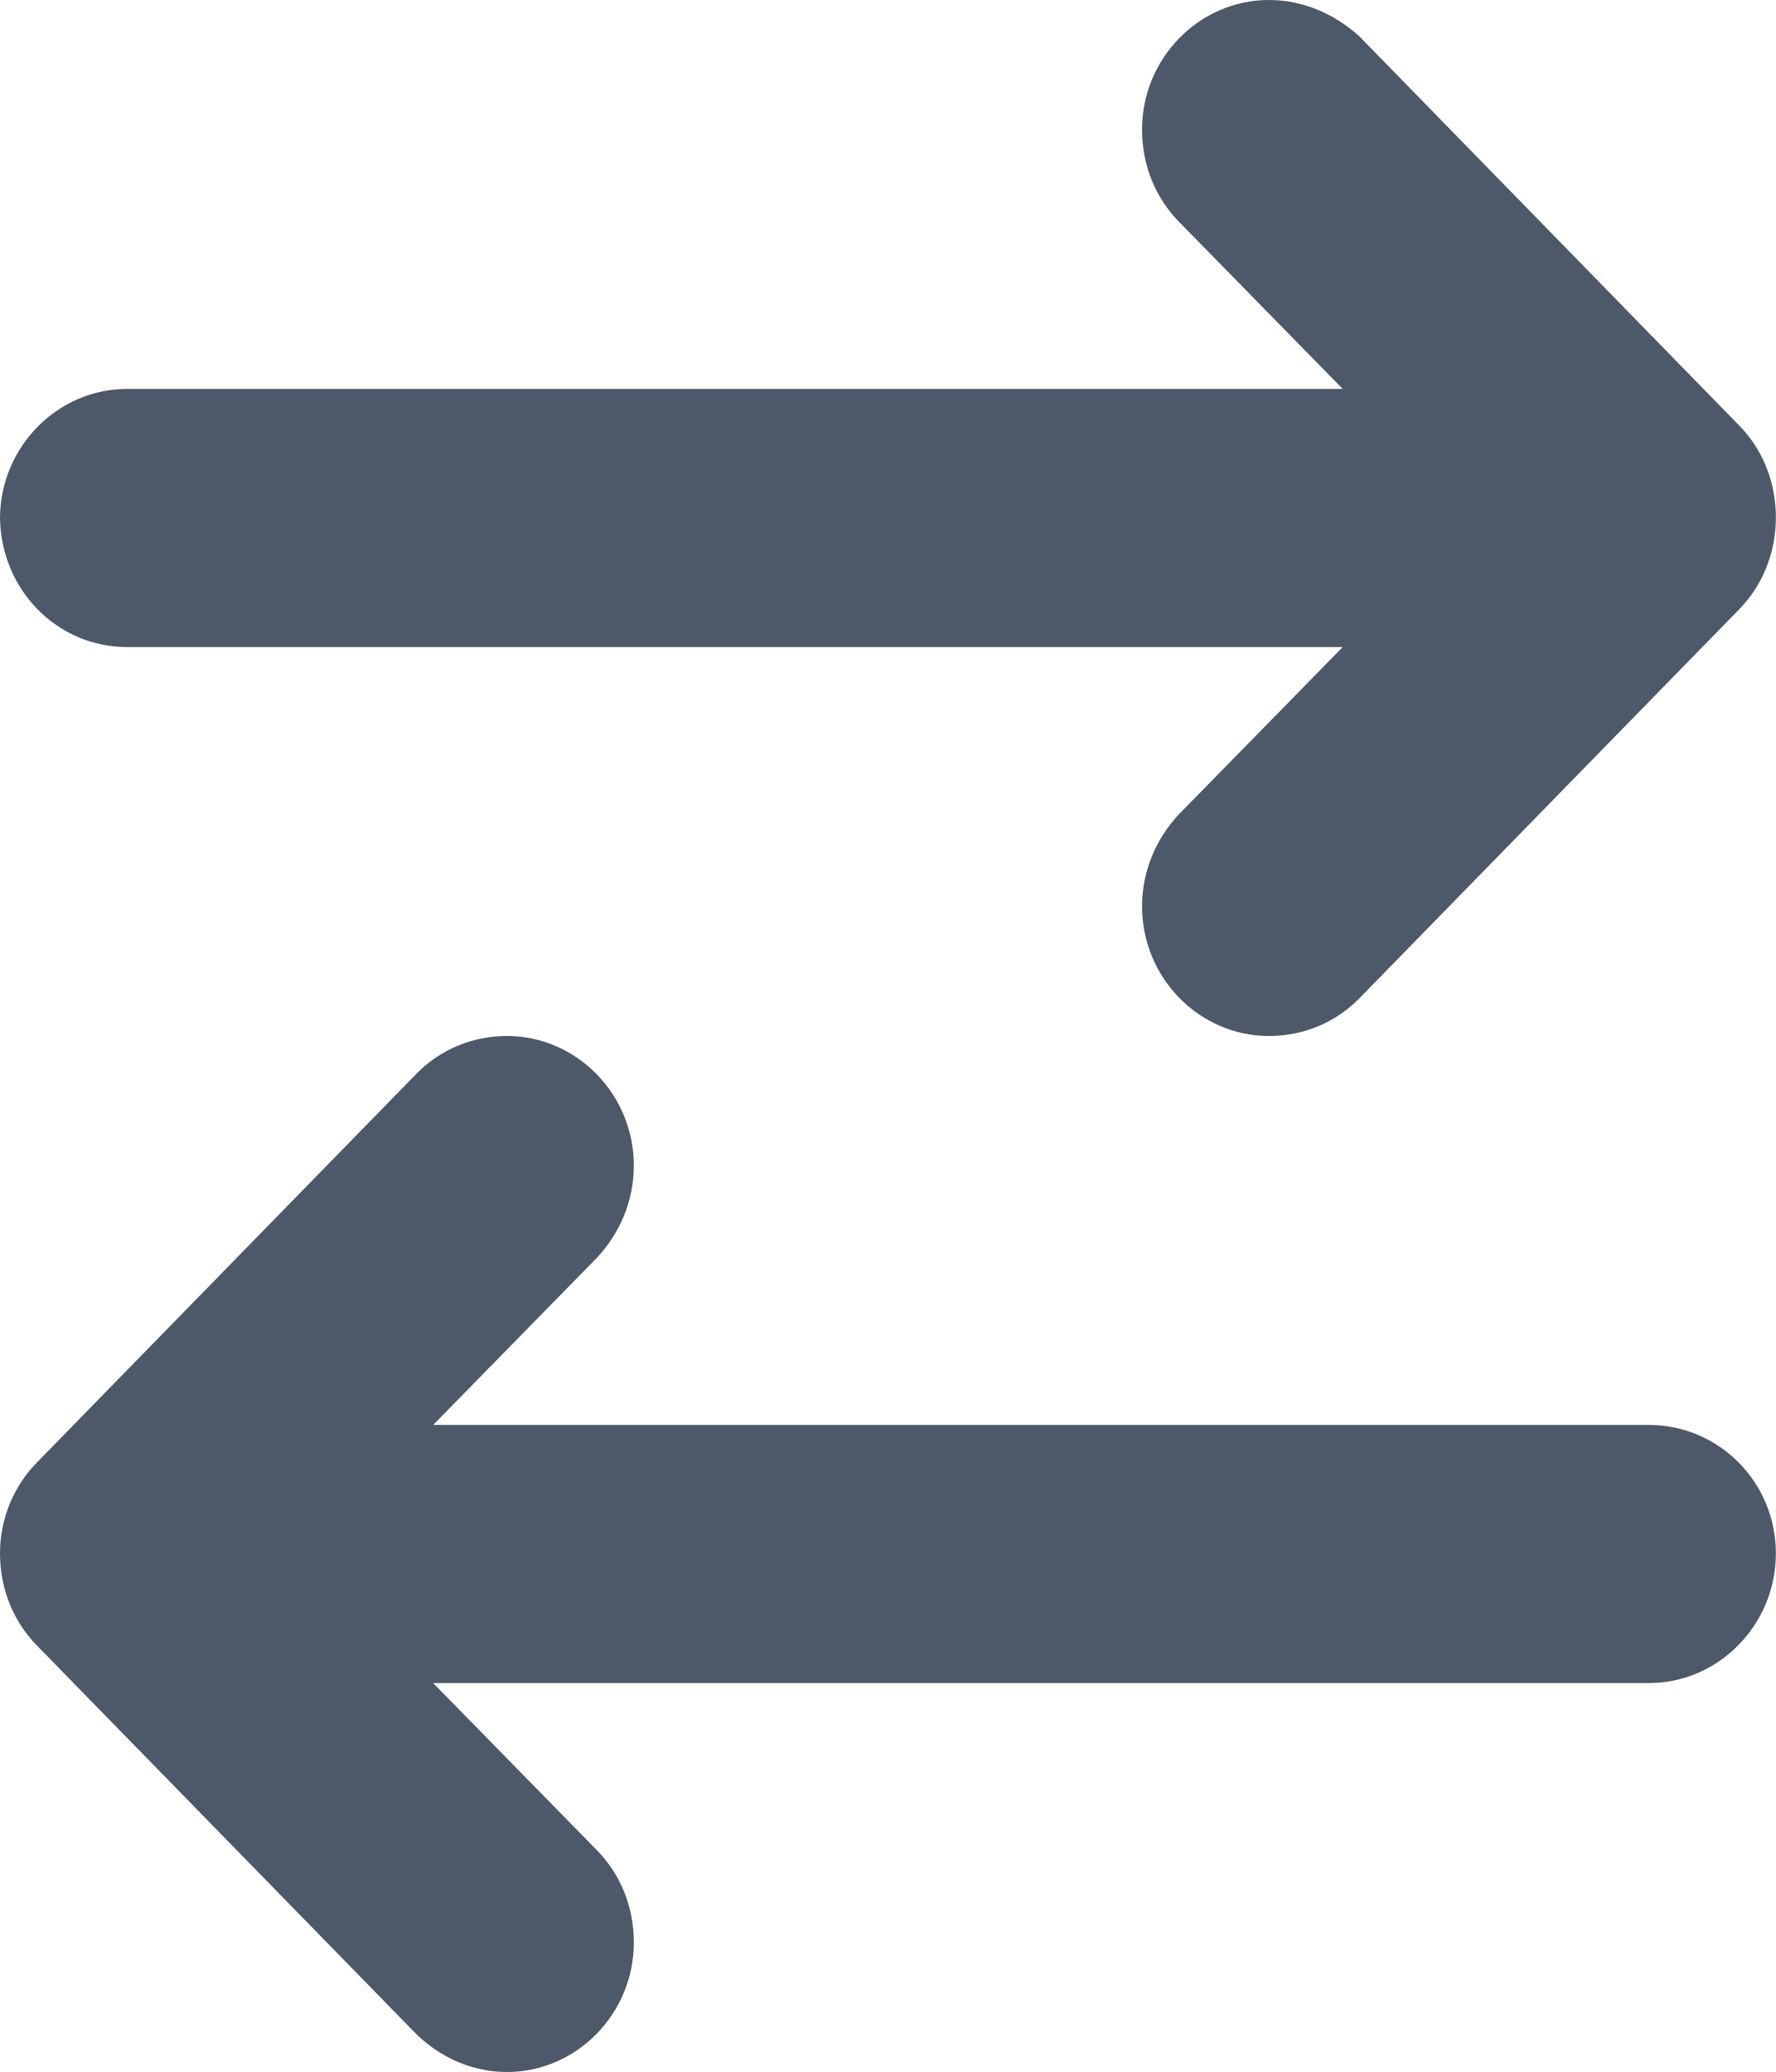
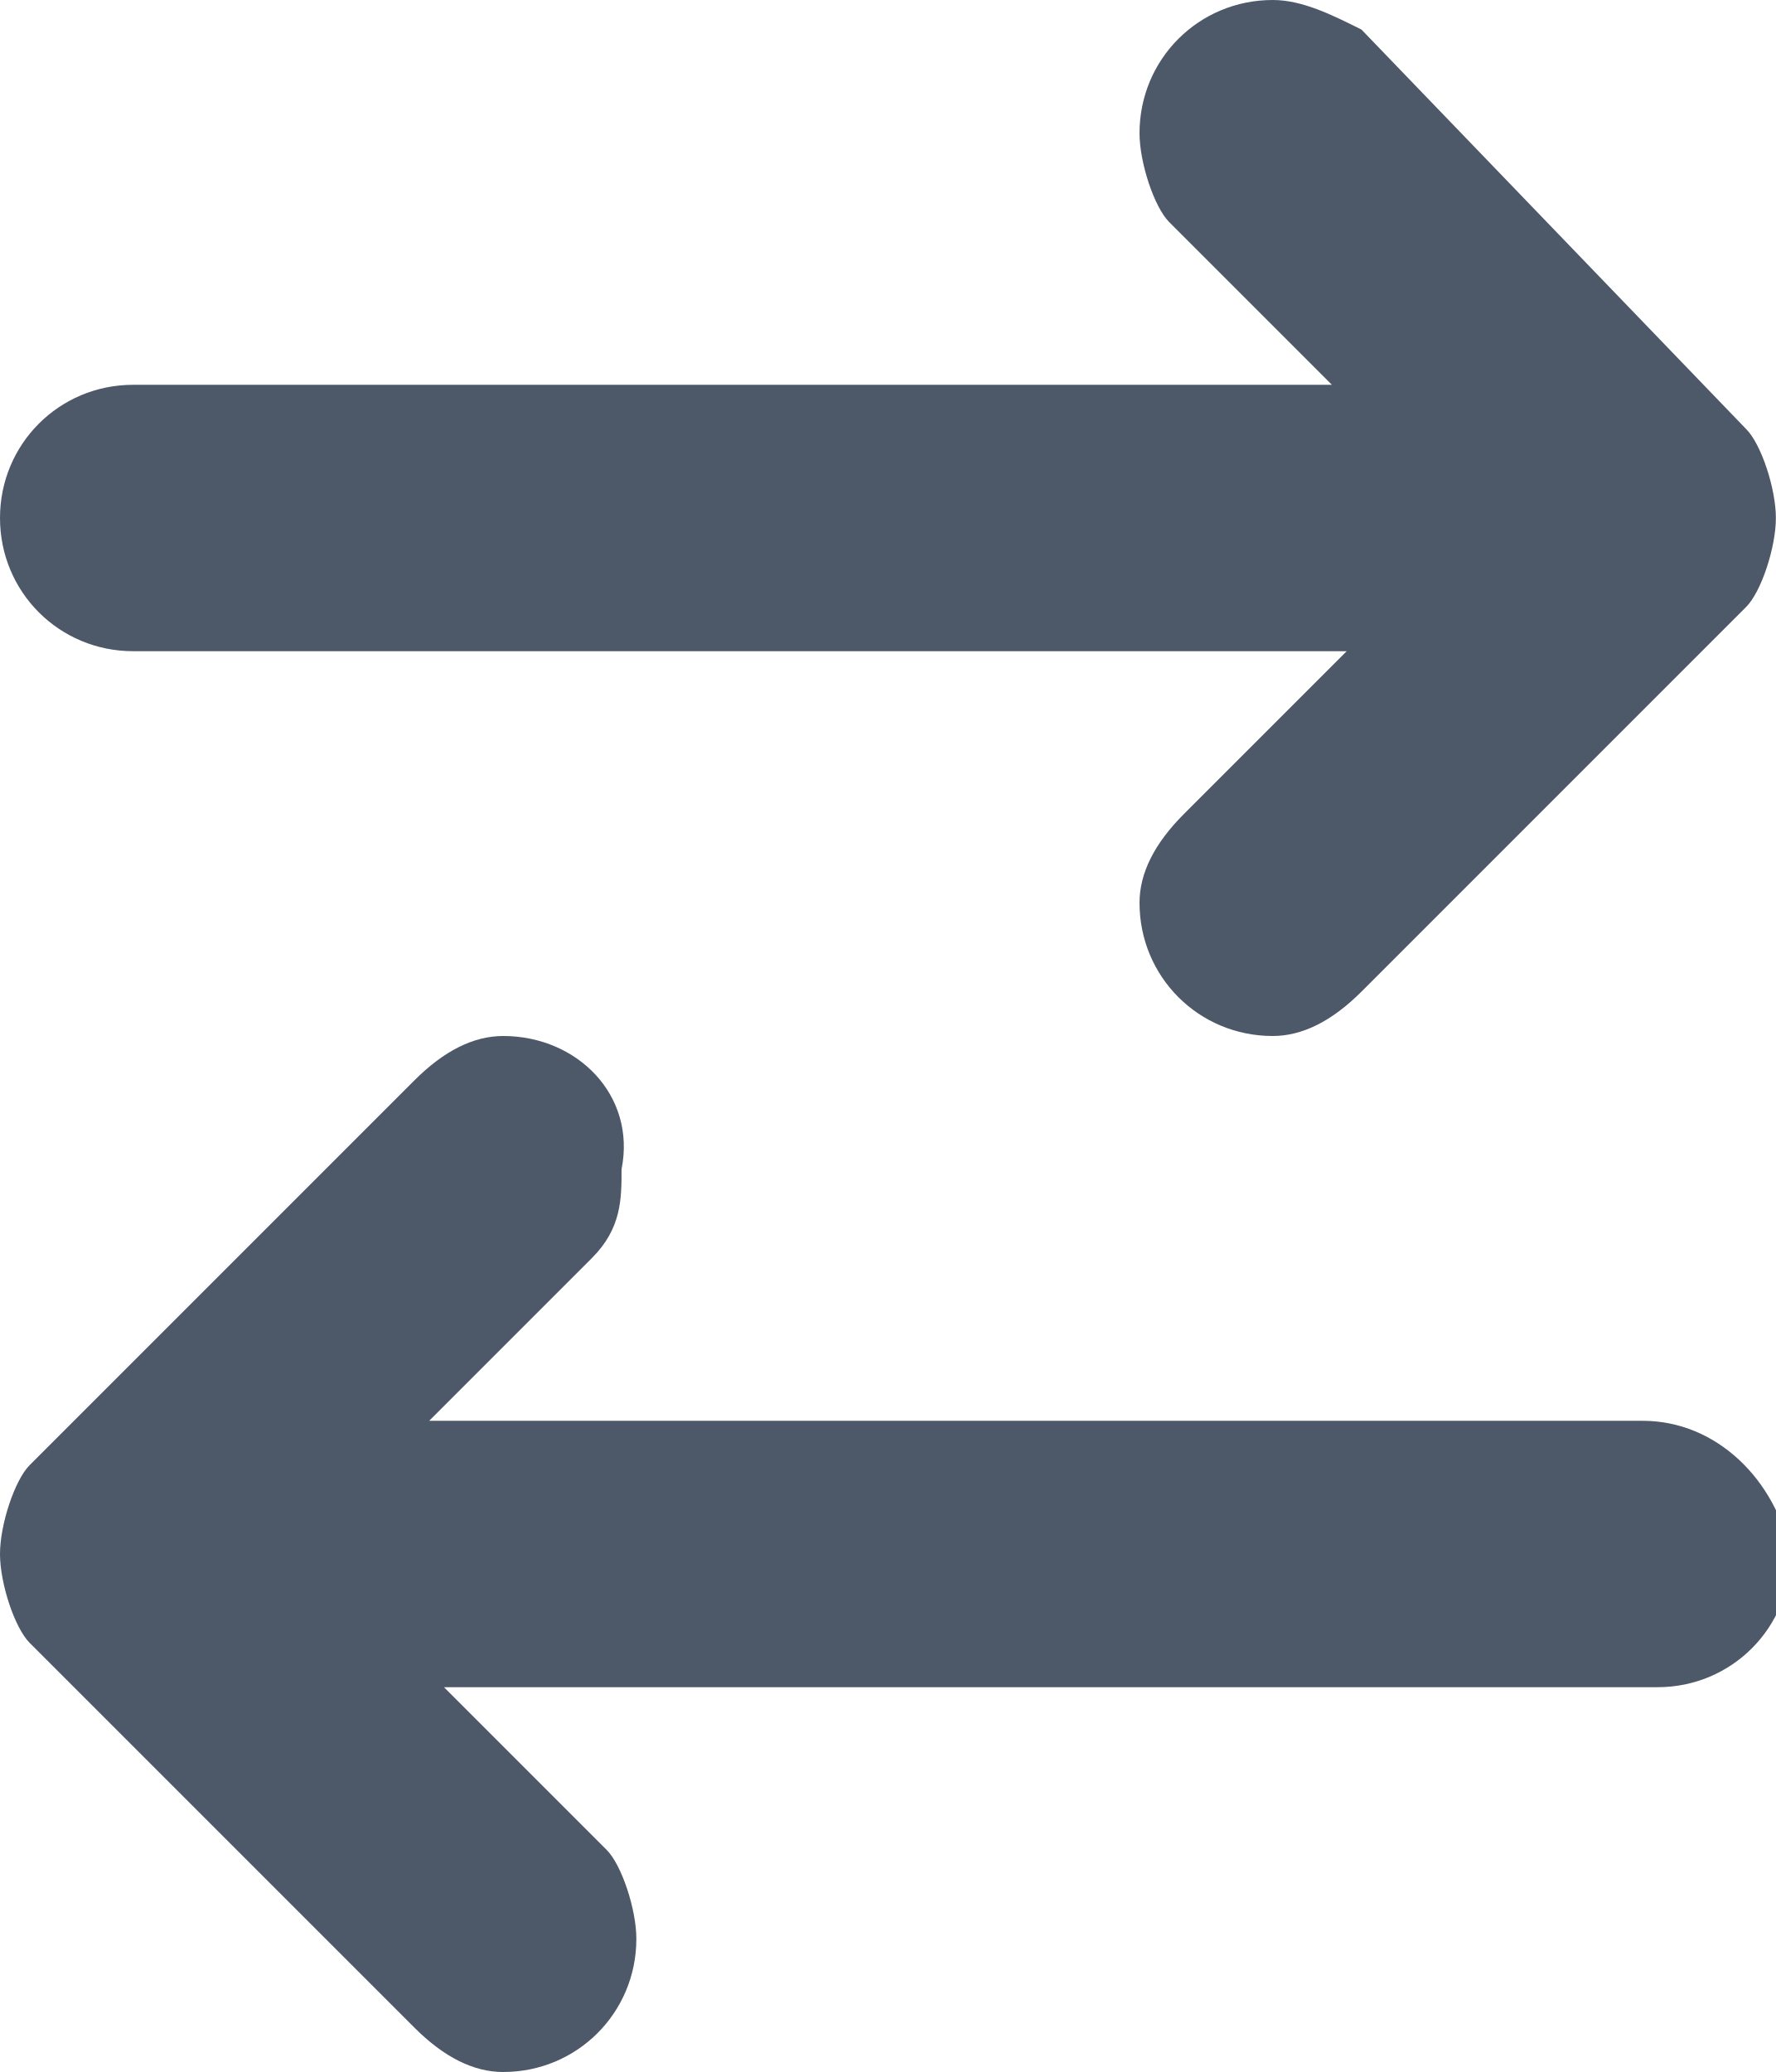
- <svg xmlns="http://www.w3.org/2000/svg" width="12px" height="14px" viewBox="0 0 12 14" version="1.1">
-   <g id="Colors" stroke="none" stroke-width="1" fill="none" fill-rule="evenodd">
-     <g id="Command-Icons" transform="translate(-121, -828)" fill="#4D5969">
+ <svg xmlns="http://www.w3.org/2000/svg" version="1.1" id="Layer_1" x="0px" y="0px" viewBox="0 0 12 14" style="enable-background:new 0 0 12 14;" xml:space="preserve">
+   <style type="text/css">
+ 	.st0{fill:#4D5969;}
+ </style>
+   <g id="Colors">
+     <g id="Command-Icons" transform="translate(-121, -828)">
      <g id="Swap" transform="translate(101, 812)">
-         <g id="HDL/Icon/Standard/Command/swap" transform="translate(20, 16)">
-           <path d="M0.858,4.372 L9.073,4.372 L7.966,5.502 C7.811,5.668 7.717,5.887 7.717,6.124 C7.717,6.606 8.103,7 8.575,7 C8.815,7 9.03,6.904 9.185,6.746 L11.751,4.118 C11.906,3.96 12,3.741 12,3.496 C12,3.25 11.906,3.031 11.751,2.874 L9.185,0.245 C9.021,0.096 8.807,0 8.575,0 C8.103,0 7.717,0.394 7.717,0.876 C7.717,1.121 7.811,1.34 7.966,1.498 L9.073,2.628 L0.858,2.628 C0.386,2.628 0,3.023 0,3.504 C0.009,3.986 0.386,4.372 0.858,4.372 Z M11.142,9.628 L2.927,9.628 L4.034,8.498 C4.189,8.332 4.283,8.113 4.283,7.876 C4.283,7.394 3.897,7 3.425,7 C3.185,7 2.97,7.096 2.815,7.254 L0.249,9.882 C0.094,10.04 0,10.259 0,10.496 C0,10.741 0.094,10.96 0.249,11.118 L2.815,13.746 C2.979,13.904 3.193,14 3.425,14 C3.897,14 4.283,13.606 4.283,13.124 C4.283,12.879 4.189,12.66 4.034,12.502 L2.927,11.372 L11.142,11.372 C11.614,11.372 12,10.977 12,10.496 C12,10.014 11.614,9.628 11.142,9.628 Z" id="Shape" />
+         <g id="HDL_x2F_Icon_x2F_Standard_x2F_Command_x2F_swap" transform="translate(20, 16)">
+           <path id="Shape" class="st0" d="M0.9,4.4h8.2L8,5.5C7.8,5.7,7.7,5.9,7.7,6.1C7.7,6.6,8.1,7,8.6,7C8.8,7,9,6.9,9.2,6.7l2.6-2.6      C11.9,4,12,3.7,12,3.5S11.9,3,11.8,2.9L9.2,0.2C9,0.1,8.8,0,8.6,0C8.1,0,7.7,0.4,7.7,0.9c0,0.2,0.1,0.5,0.2,0.6l1.1,1.1H0.9      C0.4,2.6,0,3,0,3.5C0,4,0.4,4.4,0.9,4.4z M11.1,9.6H2.9L4,8.5c0.2-0.2,0.2-0.4,0.2-0.6C4.3,7.4,3.9,7,3.4,7C3.2,7,3,7.1,2.8,7.3      L0.2,9.9C0.1,10,0,10.3,0,10.5c0,0.2,0.1,0.5,0.2,0.6l2.6,2.6C3,13.9,3.2,14,3.4,14c0.5,0,0.9-0.4,0.9-0.9      c0-0.2-0.1-0.5-0.2-0.6l-1.1-1.1h8.2c0.5,0,0.9-0.4,0.9-0.9C12,10,11.6,9.6,11.1,9.6z" />
        </g>
      </g>
    </g>
  </g>
</svg>
